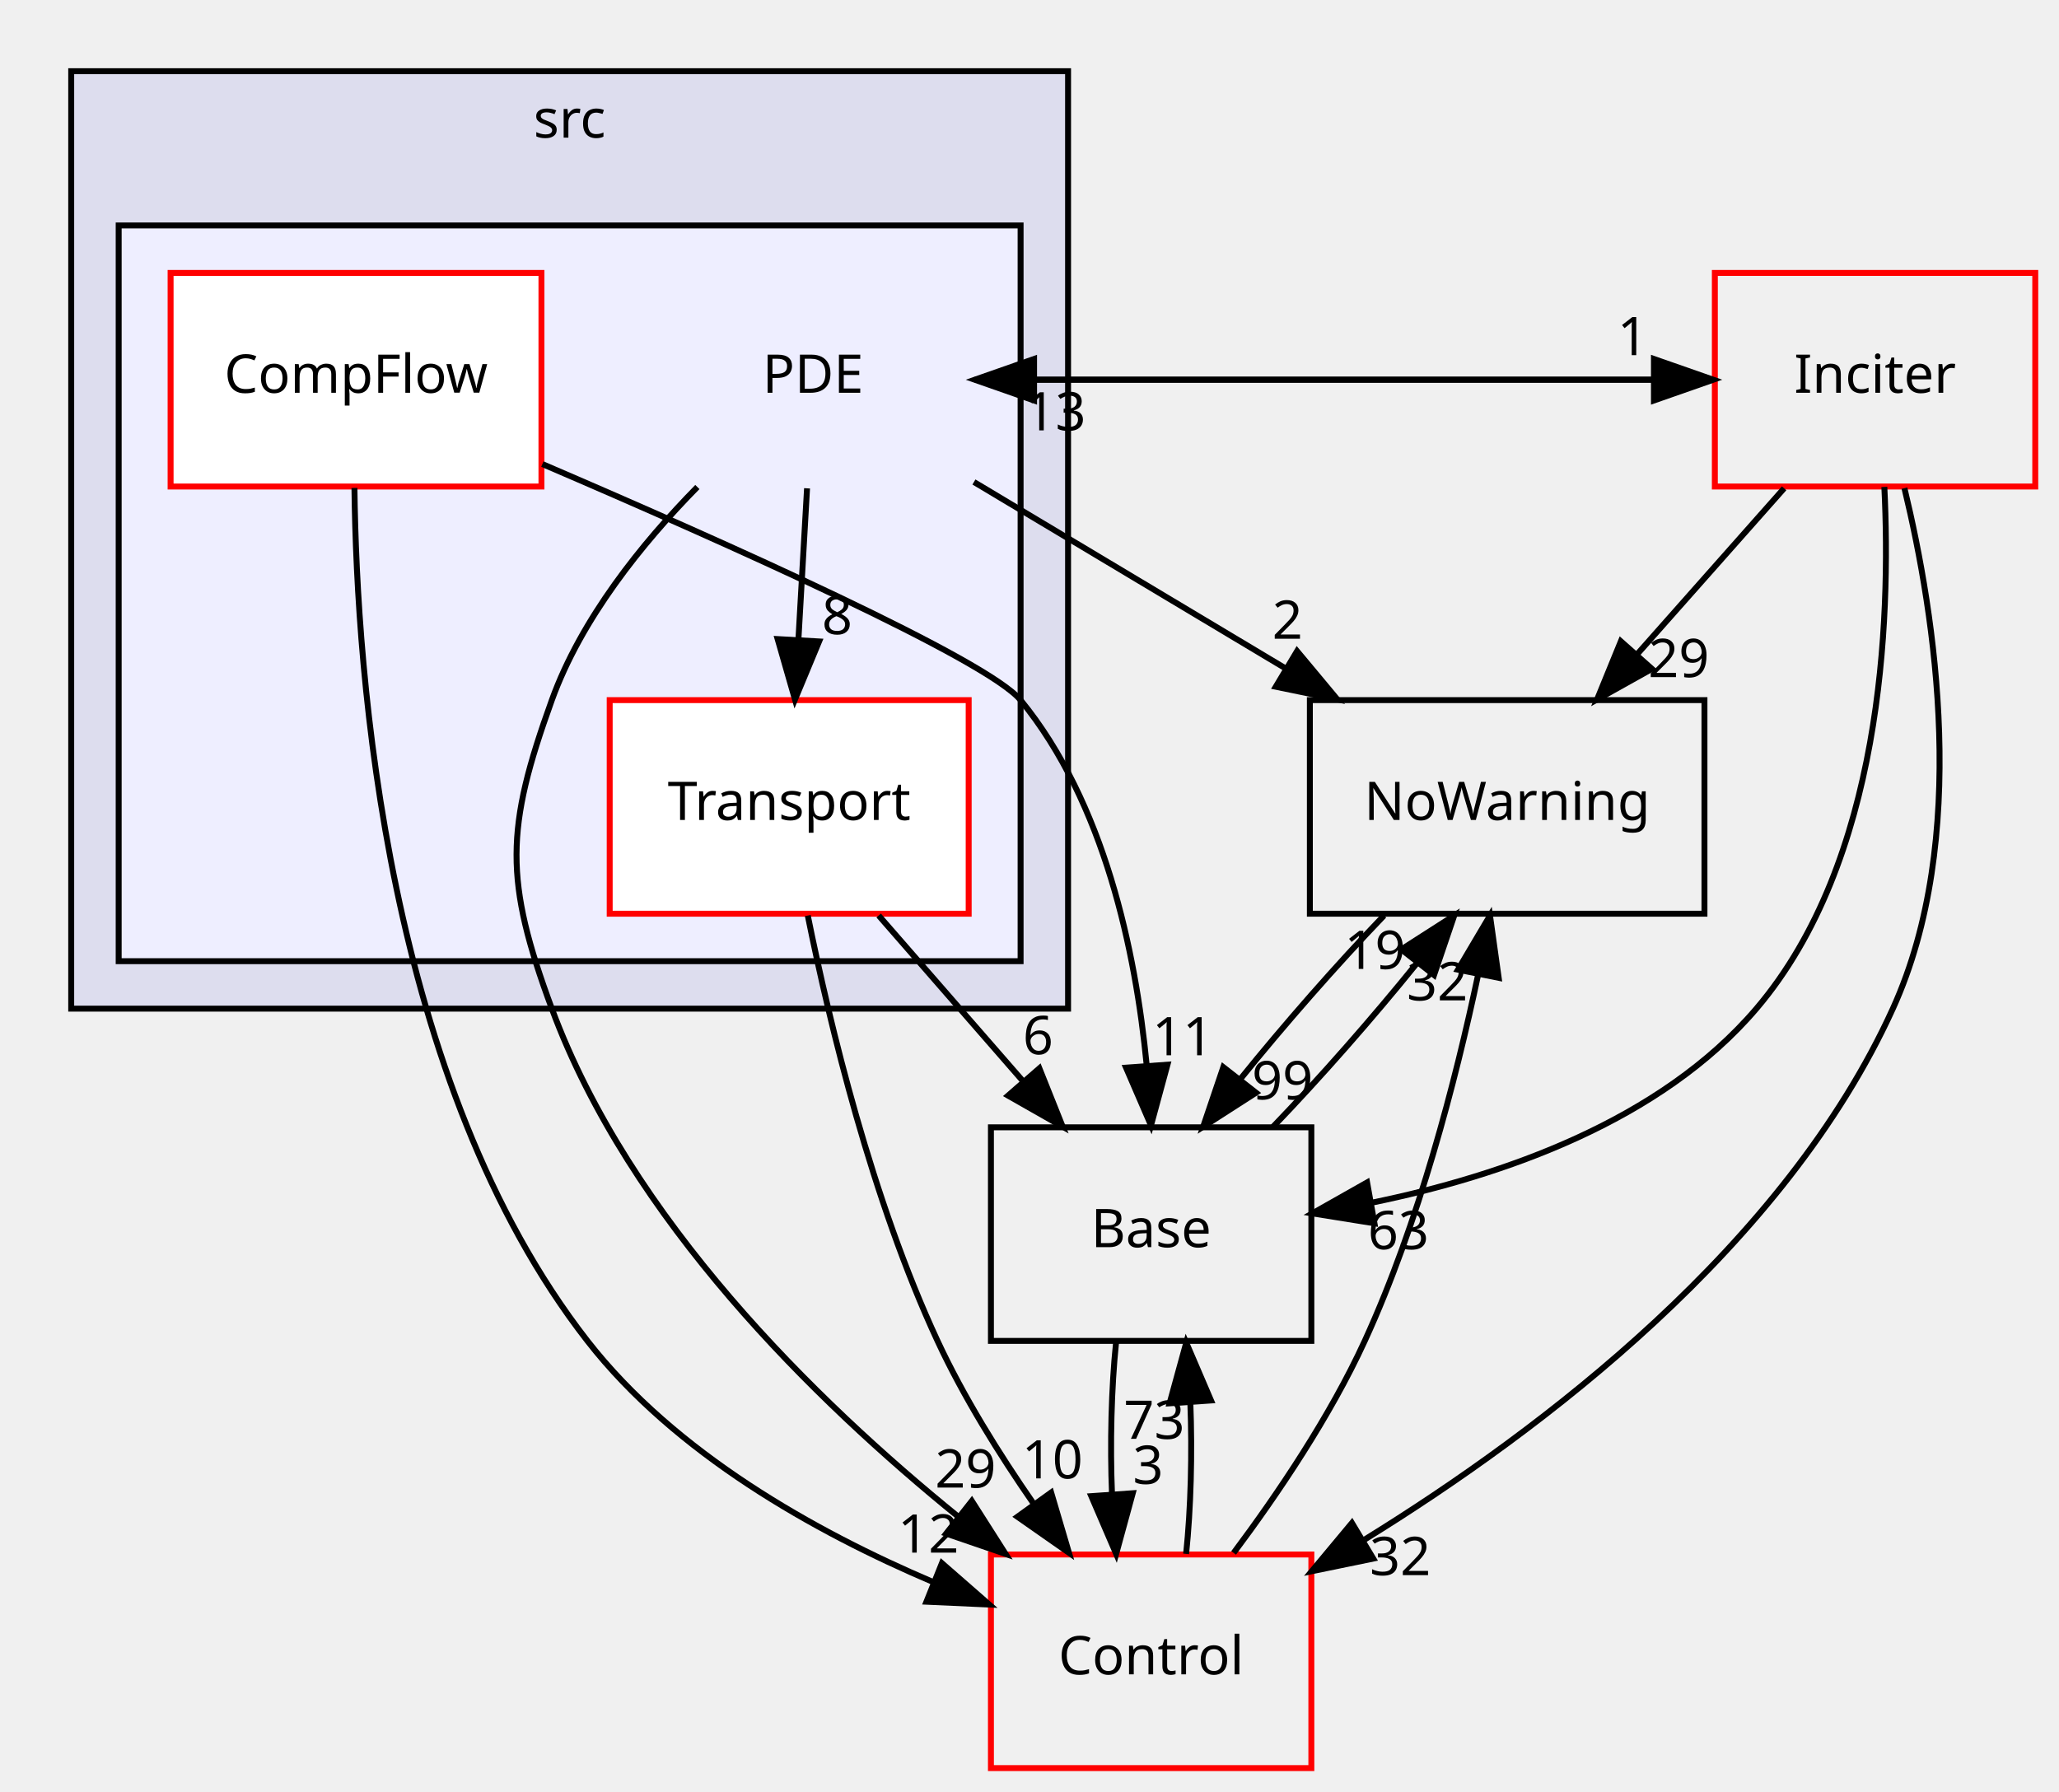
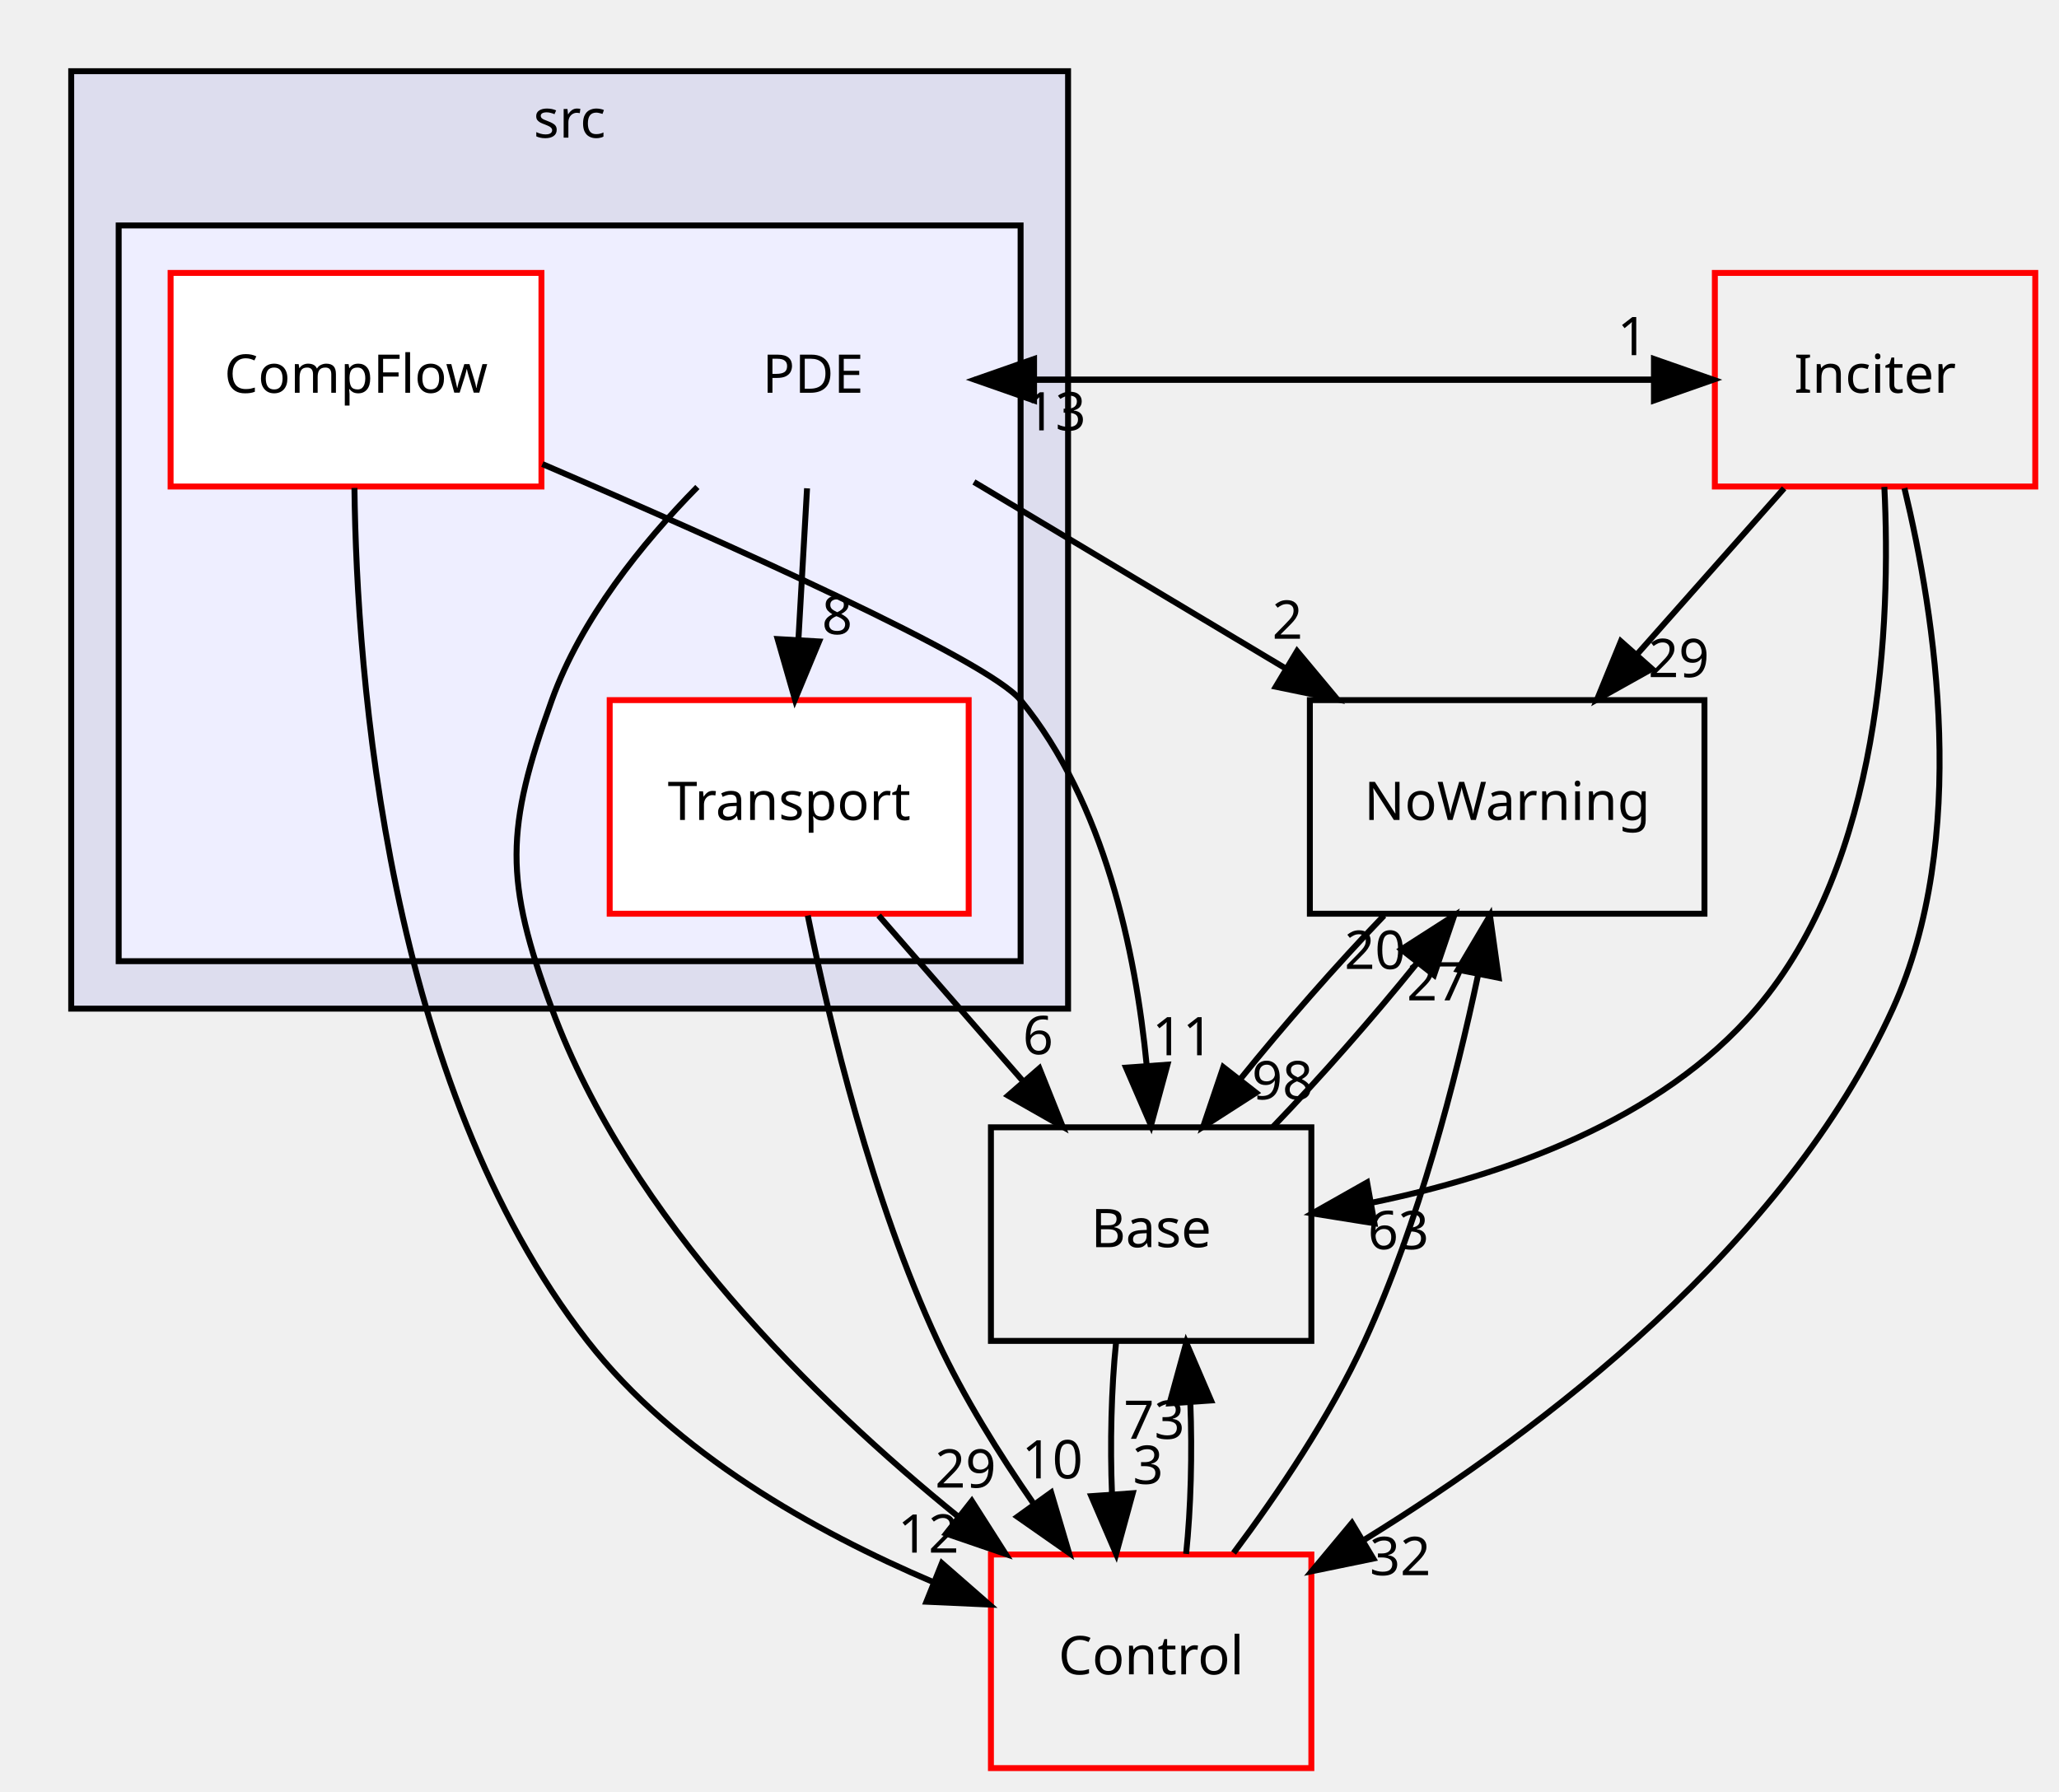
<svg xmlns="http://www.w3.org/2000/svg" xmlns:xlink="http://www.w3.org/1999/xlink" width="347pt" height="302pt" viewBox="0.00 0.00 347.00 302.00">
  <g id="graph0" class="graph" transform="scale(1 1) rotate(0) translate(4 298)">
    <g id="clust1" class="cluster">
      <g id="a_clust1">
        <a xlink:href="dir_68267d1309a1af8e8297ef4c3efbcdba.html" target="_top" xlink:title="src">
          <polygon fill="#ddddee" stroke="black" points="8,-128 8,-286 176,-286 176,-128 8,-128" />
          <text text-anchor="middle" x="92" y="-274.8" font-family="sans-serif" font-size="9.00">src</text>
        </a>
      </g>
    </g>
    <g id="clust2" class="cluster">
      <g id="a_clust2">
        <a xlink:href="dir_e8ebd5d5792131bdfd6b2c2daa81088c.html" target="_top">
          <polygon fill="#eeeeff" stroke="black" points="16,-136 16,-260 168,-260 168,-136 16,-136" />
        </a>
      </g>
    </g>
    <g id="node1" class="node">
      <text text-anchor="middle" x="133" y="-231.8" font-family="sans-serif" font-size="9.00">PDE</text>
    </g>
    <g id="node3" class="node">
      <g id="a_node3">
        <a xlink:href="dir_cb9c0086b2e3c9b51938866b3587b856.html" target="_top" xlink:title="Transport">
          <polygon fill="white" stroke="red" points="159.25,-180 98.75,-180 98.75,-144 159.25,-144 159.25,-180" />
          <text text-anchor="middle" x="129" y="-159.8" font-family="sans-serif" font-size="9.00">Transport</text>
        </a>
      </g>
    </g>
    <g id="edge14" class="edge">
      <path fill="none" stroke="black" d="M132.011,-215.697C131.57,-207.983 131.041,-198.712 130.549,-190.112" />
      <polygon fill="black" stroke="black" points="134.042,-189.888 129.977,-180.104 127.054,-190.288 134.042,-189.888" />
      <g id="a_edge14-headlabel">
        <a xlink:href="dir_000021_000023.html" target="_top" xlink:title="8">
          <text text-anchor="middle" x="137.082" y="-191.115" font-family="sans-serif" font-size="9.00">8</text>
        </a>
      </g>
    </g>
    <g id="node4" class="node">
      <g id="a_node4">
        <a xlink:href="dir_606df7a4664720c111e6e5b0e11c4e03.html" target="_top" xlink:title="Inciter">
          <polygon fill="none" stroke="red" points="339,-252 285,-252 285,-216 339,-216 339,-252" />
          <text text-anchor="middle" x="312" y="-231.8" font-family="sans-serif" font-size="9.00">Inciter</text>
        </a>
      </g>
    </g>
    <g id="edge15" class="edge">
      <path fill="none" stroke="black" d="M160.27,-234C198.355,-234 236.44,-234 274.526,-234" />
      <polygon fill="black" stroke="black" points="274.736,-237.5 284.736,-234 274.736,-230.5 274.736,-237.5" />
      <g id="a_edge15-headlabel">
        <a xlink:href="dir_000021_000024.html" target="_top" xlink:title="1">
          <text text-anchor="middle" x="271.141" y="-238.139" font-family="sans-serif" font-size="9.00">1</text>
        </a>
      </g>
    </g>
    <g id="node5" class="node">
      <g id="a_node5">
        <a xlink:href="dir_7e34f0efff2ff25c5f7cf9ee4af7a0ce.html" target="_top" xlink:title="NoWarning">
          <polygon fill="none" stroke="black" points="283.25,-180 216.75,-180 216.75,-144 283.25,-144 283.25,-180" />
          <text text-anchor="middle" x="250" y="-159.8" font-family="sans-serif" font-size="9.00">NoWarning</text>
        </a>
      </g>
    </g>
    <g id="edge16" class="edge">
      <path fill="none" stroke="black" d="M160.136,-216.765C175.772,-207.41 195.652,-195.516 212.737,-185.294" />
      <polygon fill="black" stroke="black" points="214.594,-188.262 221.379,-180.124 211,-182.255 214.594,-188.262" />
      <g id="a_edge16-headlabel">
        <a xlink:href="dir_000021_000003.html" target="_top" xlink:title="2">
          <text text-anchor="middle" x="212.967" y="-190.344" font-family="sans-serif" font-size="9.00">2</text>
        </a>
      </g>
    </g>
    <g id="node7" class="node">
      <g id="a_node7">
        <a xlink:href="dir_3ff0826a6d651abbf0f532354e1ac7dc.html" target="_top" xlink:title="Control">
          <polygon fill="none" stroke="red" points="217,-36 163,-36 163,-0 217,-0 217,-36" />
          <text text-anchor="middle" x="190" y="-15.8" font-family="sans-serif" font-size="9.00">Control</text>
        </a>
      </g>
    </g>
    <g id="edge17" class="edge">
      <path fill="none" stroke="black" d="M113.526,-215.918C104.179,-206.403 93.954,-193.723 89,-180 81.153,-158.262 80.982,-149.676 89,-128 102.108,-92.566 133.271,-62.002 157.542,-42.333" />
      <polygon fill="black" stroke="black" points="159.781,-45.025 165.473,-36.089 155.451,-39.525 159.781,-45.025" />
      <g id="a_edge17-headlabel">
        <a xlink:href="dir_000021_000004.html" target="_top" xlink:title="29">
          <text text-anchor="middle" x="158.713" y="-47.279" font-family="sans-serif" font-size="9.00">29</text>
        </a>
      </g>
    </g>
    <g id="node2" class="node">
      <g id="a_node2">
        <a xlink:href="dir_f3f7bf2ad2babbe2da3e1b24157e170d.html" target="_top" xlink:title="CompFlow">
          <polygon fill="white" stroke="red" points="87.25,-252 24.75,-252 24.75,-216 87.25,-216 87.25,-252" />
          <text text-anchor="middle" x="56" y="-231.8" font-family="sans-serif" font-size="9.00">CompFlow</text>
        </a>
      </g>
    </g>
    <g id="node6" class="node">
      <g id="a_node6">
        <a xlink:href="dir_4814b1a558d470c33d85e65dbde02eaa.html" target="_top" xlink:title="Base">
          <polygon fill="none" stroke="black" points="217,-108 163,-108 163,-72 217,-72 217,-108" />
          <text text-anchor="middle" x="190" y="-87.8" font-family="sans-serif" font-size="9.00">Base</text>
        </a>
      </g>
    </g>
    <g id="edge7" class="edge">
      <path fill="none" stroke="black" d="M87.406,-219.785C118.562,-206.417 162.45,-186.785 168,-180 182.133,-162.72 187.384,-137.661 189.242,-118.532" />
      <polygon fill="black" stroke="black" points="192.75,-118.556 189.974,-108.331 185.767,-118.055 192.75,-118.556" />
      <g id="a_edge7-headlabel">
        <a xlink:href="dir_000022_000002.html" target="_top" xlink:title="11">
          <text text-anchor="middle" x="195.325" y="-120.144" font-family="sans-serif" font-size="9.00">11</text>
        </a>
      </g>
    </g>
    <g id="edge8" class="edge">
      <path fill="none" stroke="black" d="M55.734,-215.763C56.121,-183.985 61.154,-115.448 95,-72 109.762,-53.05 133.305,-39.848 153.26,-31.359" />
      <polygon fill="black" stroke="black" points="154.736,-34.538 162.714,-27.566 152.13,-28.042 154.736,-34.538" />
      <g id="a_edge8-headlabel">
        <a xlink:href="dir_000022_000004.html" target="_top" xlink:title="12">
          <text text-anchor="middle" x="152.457" y="-36.312" font-family="sans-serif" font-size="9.00">12</text>
        </a>
      </g>
    </g>
    <g id="edge1" class="edge">
      <path fill="none" stroke="black" d="M144.079,-143.697C151.392,-135.305 160.31,-125.07 168.335,-115.861" />
      <polygon fill="black" stroke="black" points="171.164,-117.943 175.095,-108.104 165.886,-113.344 171.164,-117.943" />
      <g id="a_edge1-headlabel">
        <a xlink:href="dir_000023_000002.html" target="_top" xlink:title="6">
          <text text-anchor="middle" x="170.943" y="-120.318" font-family="sans-serif" font-size="9.00">6</text>
        </a>
      </g>
    </g>
    <g id="edge2" class="edge">
      <path fill="none" stroke="black" d="M132.134,-143.689C135.851,-125.317 142.97,-95.721 154,-72 158.386,-62.568 164.371,-52.954 170.203,-44.551" />
      <polygon fill="black" stroke="black" points="173.148,-46.45 176.15,-36.289 167.467,-42.36 173.148,-46.45" />
      <g id="a_edge2-headlabel">
        <a xlink:href="dir_000023_000004.html" target="_top" xlink:title="10">
          <text text-anchor="middle" x="173.352" y="-48.826" font-family="sans-serif" font-size="9.00">10</text>
        </a>
      </g>
    </g>
    <g id="edge3" class="edge">
      <path fill="none" stroke="black" d="M296.674,-215.697C289.241,-207.305 280.177,-197.07 272.02,-187.861" />
      <polygon fill="black" stroke="black" points="274.4,-185.27 265.15,-180.104 269.16,-189.911 274.4,-185.27" />
      <g id="a_edge3-headlabel">
        <a xlink:href="dir_000024_000003.html" target="_top" xlink:title="29">
          <text text-anchor="middle" x="278.909" y="-183.878" font-family="sans-serif" font-size="9.00">29</text>
        </a>
      </g>
    </g>
    <g id="edge4" class="edge">
      <path fill="none" stroke="black" d="M313.566,-215.931C314.689,-193.169 313.178,-152.863 292,-128 275.867,-109.059 249.229,-99.814 227.221,-95.301" />
      <polygon fill="black" stroke="black" points="227.634,-91.819 217.173,-93.494 226.395,-98.709 227.634,-91.819" />
      <g id="a_edge4-headlabel">
        <a xlink:href="dir_000024_000002.html" target="_top" xlink:title="63">
          <text text-anchor="middle" x="231.675" y="-87.461" font-family="sans-serif" font-size="9.00">63</text>
        </a>
      </g>
    </g>
    <g id="edge5" class="edge">
      <path fill="none" stroke="black" d="M316.951,-215.727C322.168,-194.136 327.986,-156.553 315,-128 296.852,-88.095 256.077,-57.102 226.009,-38.535" />
      <polygon fill="black" stroke="black" points="227.435,-35.31 217.058,-33.175 223.839,-41.316 227.435,-35.31" />
      <g id="a_edge5-headlabel">
        <a xlink:href="dir_000024_000004.html" target="_top" xlink:title="32">
          <text text-anchor="middle" x="231.978" y="-32.52" font-family="sans-serif" font-size="9.00">32</text>
        </a>
      </g>
    </g>
    <g id="edge6" class="edge">
      <path fill="none" stroke="black" d="M284.736,-234C246.651,-234 208.565,-234 170.48,-234" />
      <polygon fill="black" stroke="black" points="170.27,-230.5 160.27,-234 170.269,-237.5 170.27,-230.5" />
      <g id="a_edge6-headlabel">
        <a xlink:href="dir_000024_000021.html" target="_top" xlink:title="13">
          <text text-anchor="middle" x="173.864" y="-225.461" font-family="sans-serif" font-size="9.00">13</text>
        </a>
      </g>
    </g>
    <g id="edge9" class="edge">
      <path fill="none" stroke="black" d="M229.253,-143.697C221.275,-135.389 212.411,-125.277 205.043,-116.141" />
      <polygon fill="black" stroke="black" points="207.68,-113.831 198.766,-108.104 202.163,-118.14 207.68,-113.831" />
      <g id="a_edge9-headlabel">
-         <a xlink:href="dir_000003_000002.html" target="_top" xlink:title="99">
-           <text text-anchor="middle" x="212.13" y="-112.716" font-family="sans-serif" font-size="9.00">99</text>
+         <a xlink:href="dir_000003_000002.html" target="_top" xlink:title="98">
+           <text text-anchor="middle" x="212.13" y="-112.716" font-family="sans-serif" font-size="9.00">98</text>
        </a>
      </g>
    </g>
    <g id="edge10" class="edge">
      <path fill="none" stroke="black" d="M210.556,-108.104C218.519,-116.383 227.388,-126.488 234.78,-135.64" />
      <polygon fill="black" stroke="black" points="232.165,-137.978 241.084,-143.697 237.678,-133.664 232.165,-137.978" />
      <g id="a_edge10-headlabel">
-         <a xlink:href="dir_000002_000003.html" target="_top" xlink:title="19">
-           <text text-anchor="middle" x="227.714" y="-134.697" font-family="sans-serif" font-size="9.00">19</text>
+         <a xlink:href="dir_000002_000003.html" target="_top" xlink:title="20">
+           <text text-anchor="middle" x="227.714" y="-134.697" font-family="sans-serif" font-size="9.00">20</text>
        </a>
      </g>
    </g>
    <g id="edge11" class="edge">
      <path fill="none" stroke="black" d="M184.084,-71.697C183.289,-63.983 183.062,-54.712 183.405,-46.112" />
      <polygon fill="black" stroke="black" points="186.898,-46.324 184.105,-36.104 179.915,-45.836 186.898,-46.324" />
      <g id="a_edge11-headlabel">
        <a xlink:href="dir_000002_000004.html" target="_top" xlink:title="3">
          <text text-anchor="middle" x="189.48" y="-47.908" font-family="sans-serif" font-size="9.00">3</text>
        </a>
      </g>
    </g>
    <g id="edge12" class="edge">
      <path fill="none" stroke="black" d="M203.902,-36.266C211.345,-46.222 220.157,-59.261 226,-72 235.091,-91.82 241.303,-115.755 245.126,-133.81" />
      <polygon fill="black" stroke="black" points="241.708,-134.567 247.105,-143.684 248.572,-133.192 241.708,-134.567" />
      <g id="a_edge12-headlabel">
-         <a xlink:href="dir_000004_000003.html" target="_top" xlink:title="32">
-           <text text-anchor="middle" x="238.218" y="-129.4" font-family="sans-serif" font-size="9.00">32</text>
+         <a xlink:href="dir_000004_000003.html" target="_top" xlink:title="27">
+           <text text-anchor="middle" x="238.218" y="-129.4" font-family="sans-serif" font-size="9.00">27</text>
        </a>
      </g>
    </g>
    <g id="edge13" class="edge">
      <path fill="none" stroke="black" d="M195.895,-36.104C196.701,-43.791 196.937,-53.054 196.604,-61.665" />
      <polygon fill="black" stroke="black" points="193.109,-61.48 195.916,-71.697 200.092,-61.96 193.109,-61.48" />
      <g id="a_edge13-headlabel">
        <a xlink:href="dir_000004_000002.html" target="_top" xlink:title="73">
          <text text-anchor="middle" x="190.522" y="-55.5" font-family="sans-serif" font-size="9.00">73</text>
        </a>
      </g>
    </g>
  </g>
</svg>
